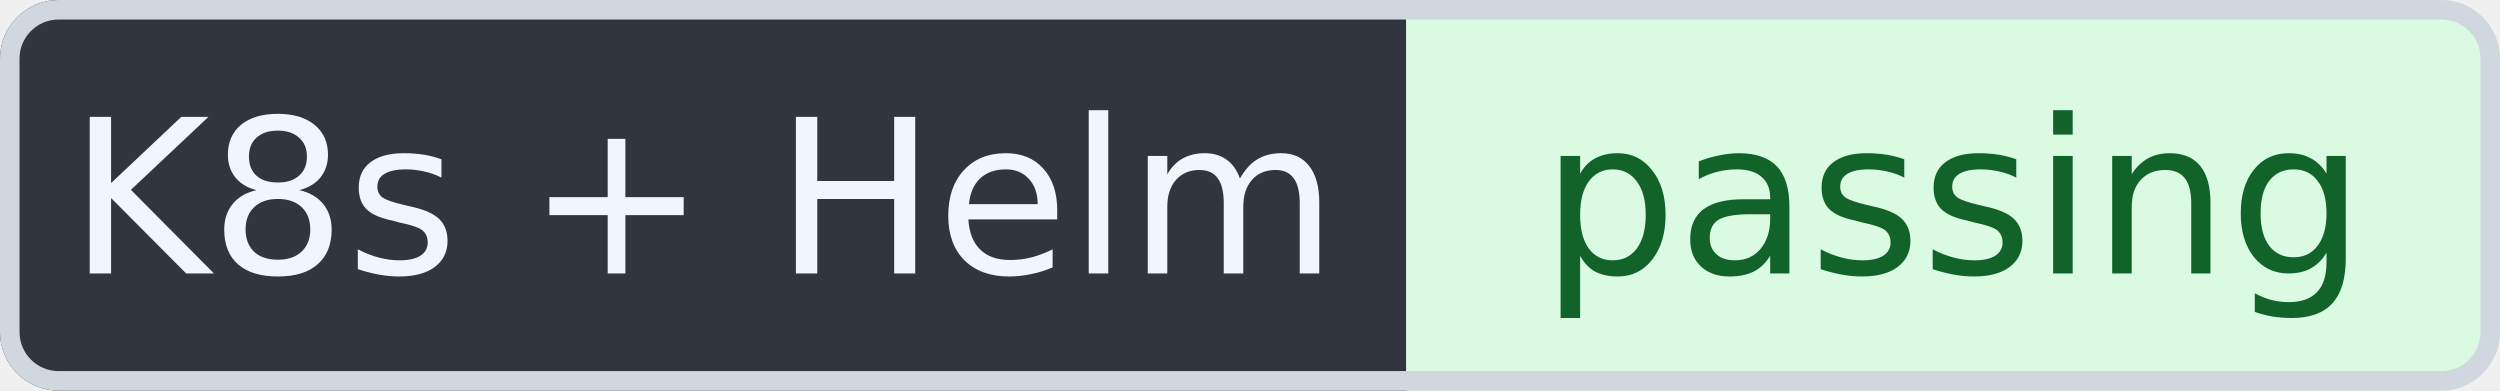
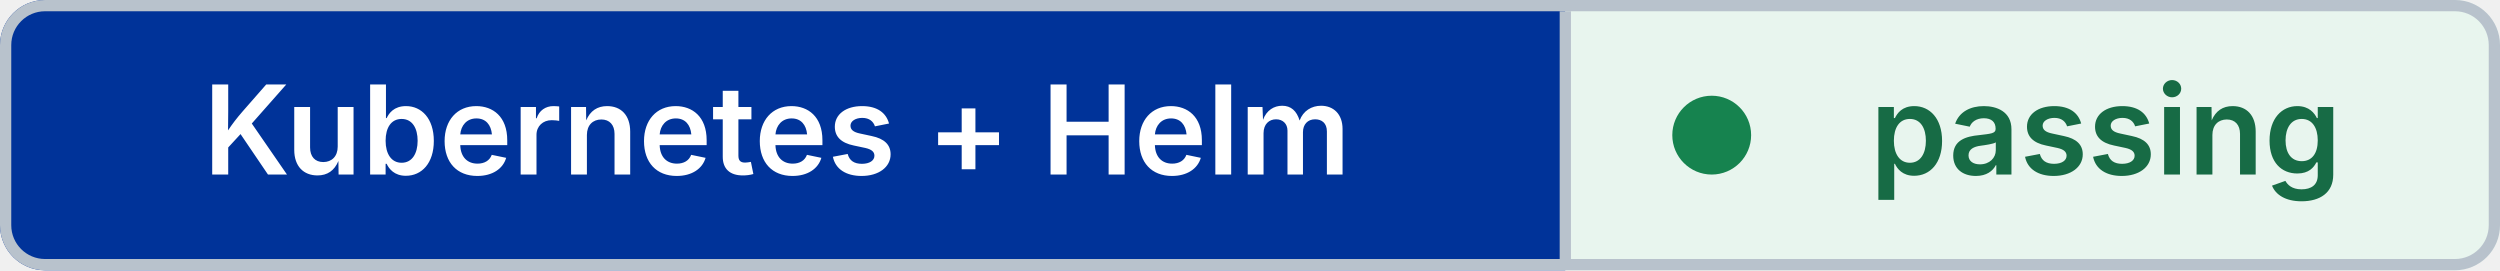
- <svg xmlns="http://www.w3.org/2000/svg" width="128" height="20" viewBox="0 0 128 20" role="img" aria-label="K8s + Helm: passing" shape-rendering="geometricPrecision" text-rendering="geometricPrecision">
+ <svg xmlns="http://www.w3.org/2000/svg" width="222" height="24" viewBox="0 0 222 24" role="img" aria-label="Kubernetes + Helm: passing" shape-rendering="geometricPrecision" text-rendering="geometricPrecision">
  <defs>
    <clipPath id="badge-clip">
-       <rect width="128" height="20" rx="3" />
+       <rect width="222" height="24" rx="4" />
    </clipPath>
  </defs>
  <g clip-path="url(#badge-clip)">
-     <rect width="72" height="20" fill="#30363D" />
-     <rect x="72" width="56" height="20" fill="#DAFBE1" />
+     <rect width="139" height="24" fill="#003399" />
+     <rect x="139" width="83" height="24" fill="#E8F5EE" />
  </g>
-   <rect x="0.5" y="0.5" width="127" height="19" rx="2.5" fill="none" stroke="#D0D7DE" />
-   <g font-family="Verdana,Geneva,DejaVu Sans,sans-serif" font-size="11" text-anchor="middle">
-     <text x="36" y="14" fill="#F0F6FC">K8s + Helm</text>
-     <text x="100" y="14" fill="#116329">passing</text>
+   <rect x="0.5" y="0.5" width="221" height="23" rx="3.5" fill="none" stroke="#B8C2CC" />
+   <line x1="139" y1="1" x2="139" y2="23" stroke="#B8C2CC" />
+   <circle cx="152" cy="12" r="3.5" fill="#16834F" />
+   <g font-family="Inter,Segoe UI,Helvetica Neue,Arial,sans-serif" font-size="11" font-weight="600" text-anchor="middle">
+     <text x="69" y="15.5" fill="#FFFFFF">Kubernetes + Helm</text>
+     <text x="187" y="15.5" fill="#176B45">passing</text>
  </g>
</svg>
